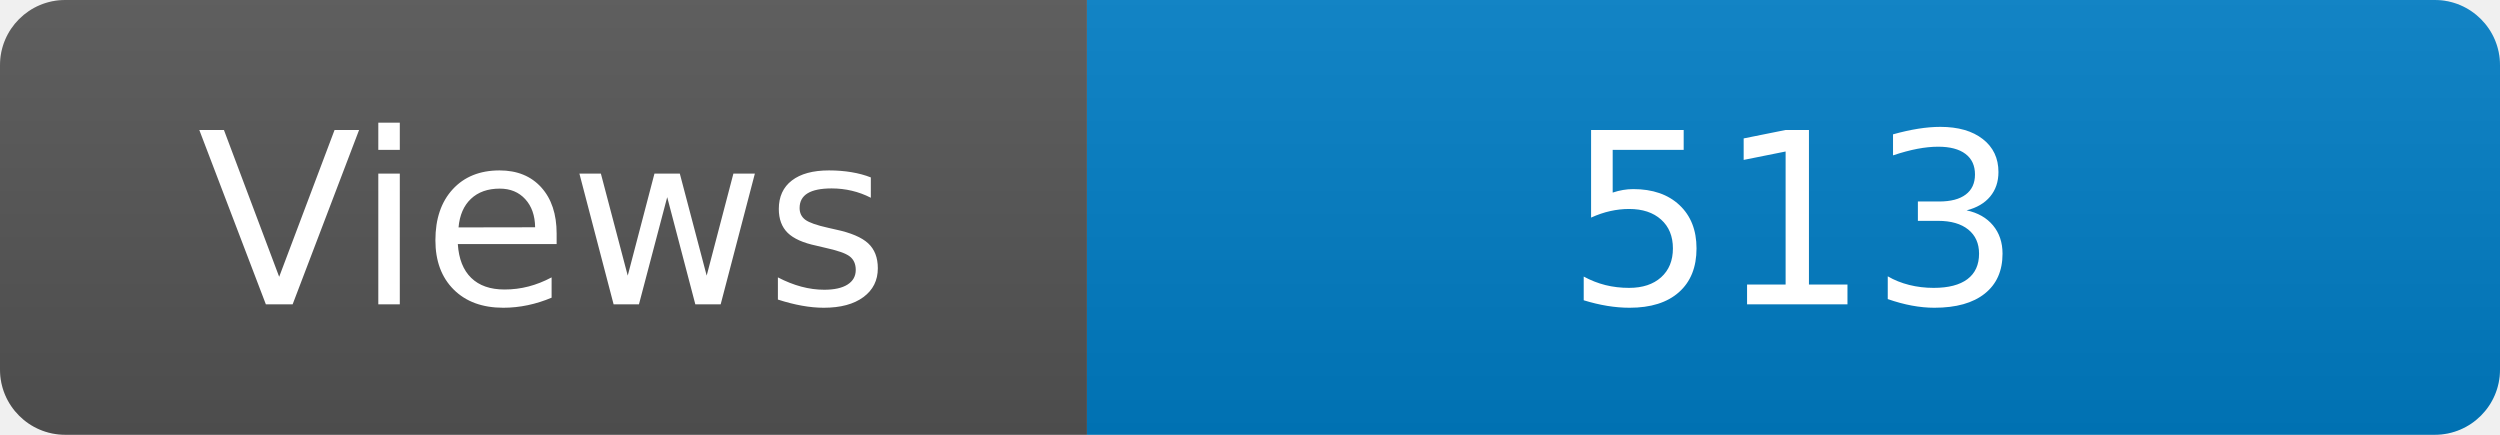
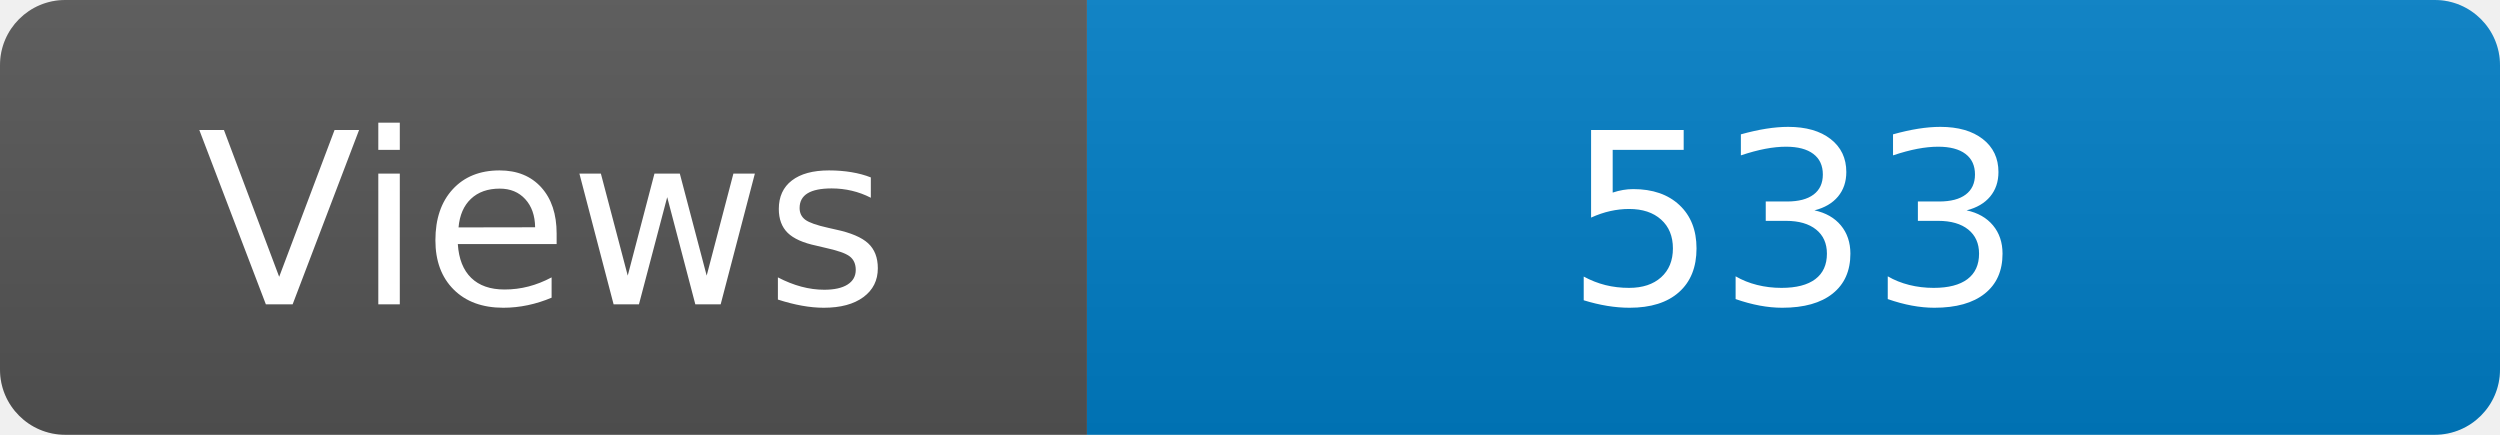
<svg xmlns="http://www.w3.org/2000/svg" width="115" height="20" role="img" aria-label="Maintained?: yes">
  <linearGradient id="s" x2="0" y2="100%">
    <stop offset="0" stop-color="#bbb" stop-opacity=".1" />
    <stop offset="1" stop-opacity=".1" />
  </linearGradient>
  <clipPath id="r">
    <rect width="115" height="20" rx="3" fill="#fff" />
  </clipPath>
  <g clip-path="url(#r)">
    <rect width="50" height="20" fill="#555" />
    <rect x="50" width="160" height="20" fill="#007ec6" />
    <rect width="115" height="20" fill="url(#s)" />
  </g>
  <g fill="#fff" text-anchor="middle" font-family="Verdana,Geneva,DejaVu Sans,sans-serif" font-size="110">
    <text x="250" y="140" transform="scale(.1)" fill="#fff">Views</text>
-     <text x="825" y="140" transform="scale(.1)" fill="#fff">513</text>
+     <text x="825" y="140" transform="scale(.1)" fill="#fff">533</text>
  </g>
</svg>
